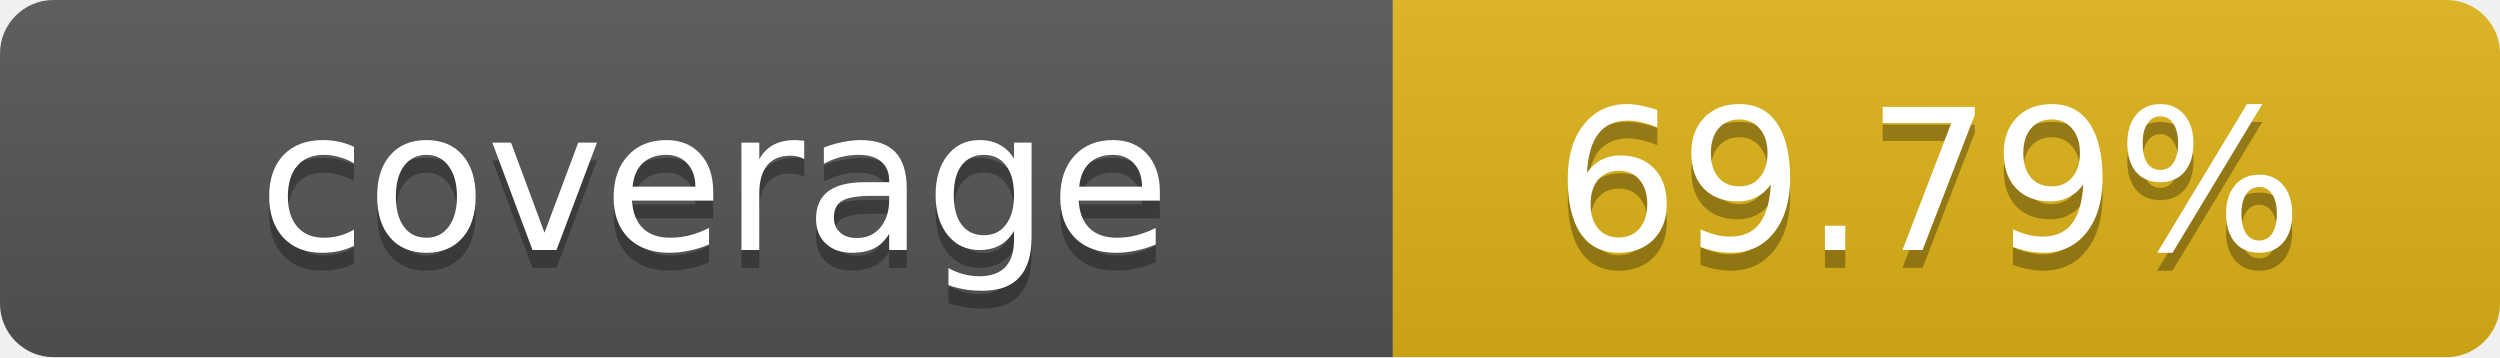
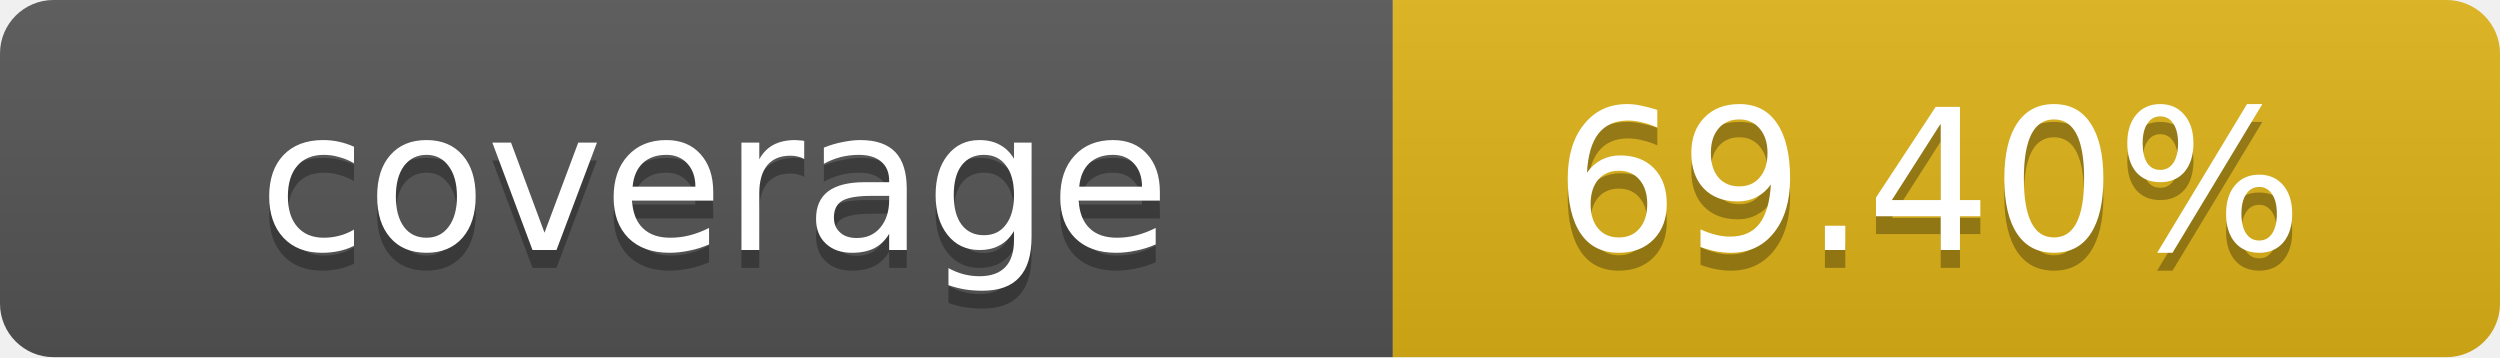
- <svg xmlns="http://www.w3.org/2000/svg" width="140" height="20" role="img" aria-label="coverage: 69.79%">
+ <svg xmlns="http://www.w3.org/2000/svg" width="140" height="20" role="img" aria-label="coverage: 69.40%">
  <linearGradient id="s" x2="0" y2="100%">
    <stop offset="0" stop-color="#bbb" stop-opacity=".1" />
    <stop offset="1" stop-opacity=".1" />
  </linearGradient>
  <clipPath id="r">
    <rect width="140" height="20" rx="3" fill="#fff" />
  </clipPath>
  <g clip-path="url(#r)">
    <rect width="78" height="20" fill="#555" />
    <rect x="78" width="62" height="20" fill="#dfb317" />
    <rect width="140" height="20" fill="url(#s)" />
  </g>
  <g fill="#fff" text-anchor="middle" font-family="Verdana,Geneva,DejaVu Sans,sans-serif" text-rendering="geometricPrecision" font-size="11">
    <text x="40" y="15" fill="#010101" fill-opacity=".3">coverage</text>
    <text x="40" y="14">coverage</text>
-     <text x="108" y="15" fill="#010101" fill-opacity=".3">69.79%</text>
-     <text x="108" y="14">69.79%</text>
+     <text x="108" y="15" fill="#010101" fill-opacity=".3">69.40%</text>
+     <text x="108" y="14">69.40%</text>
  </g>
</svg>
